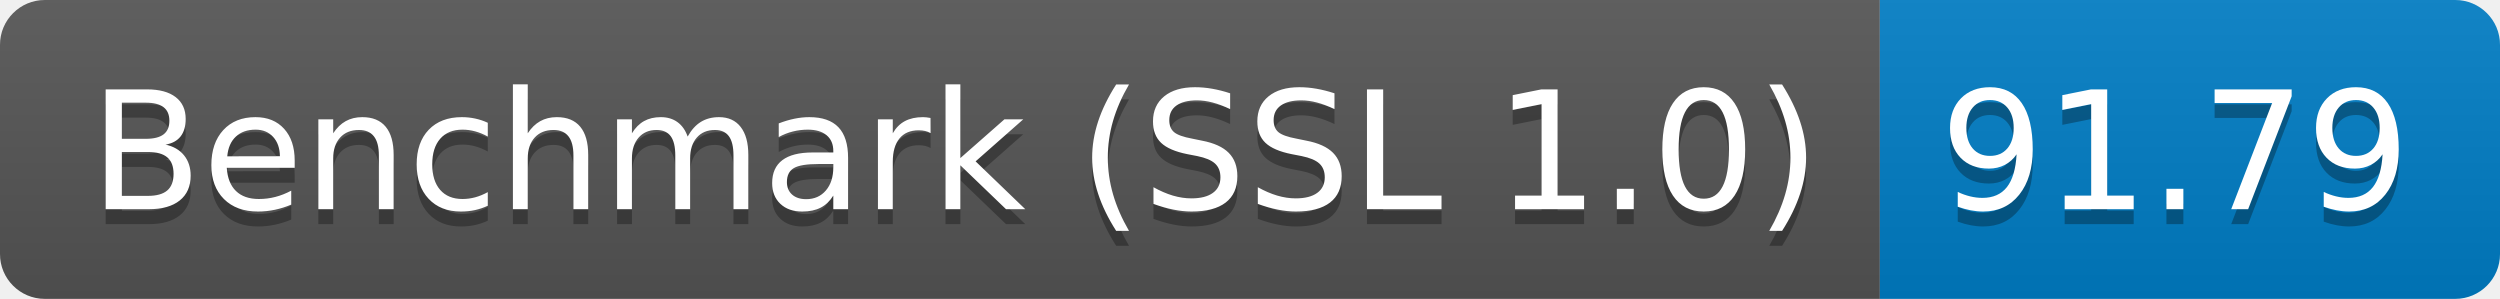
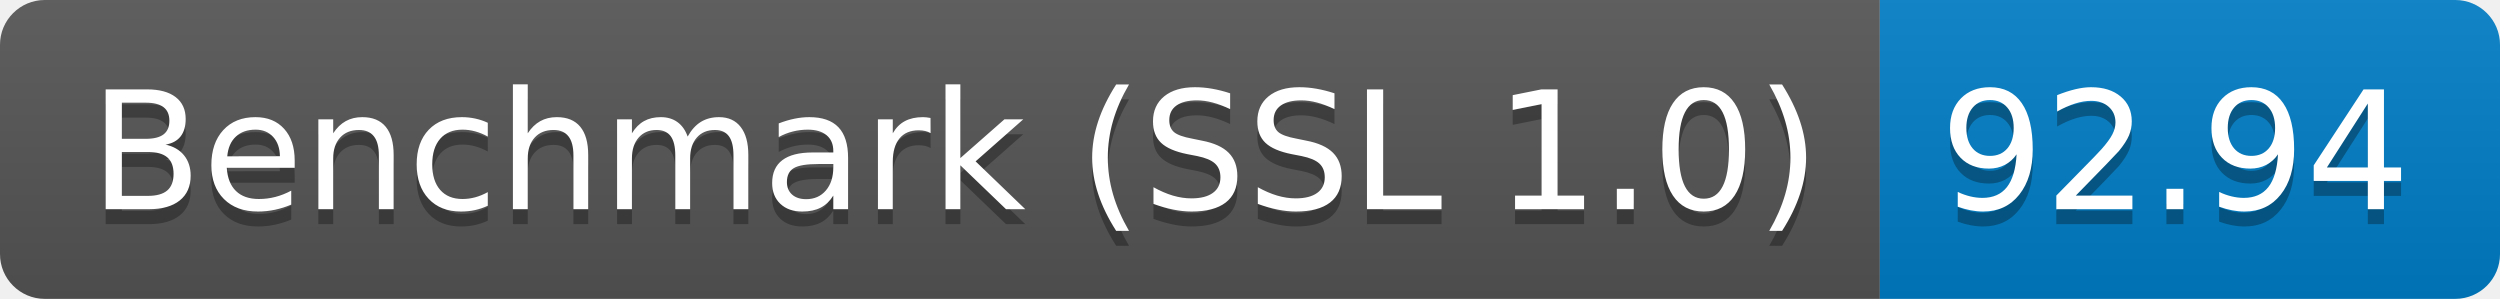
<svg xmlns="http://www.w3.org/2000/svg" height="20" width="167.3">
  <linearGradient id="smooth" x2="0" y2="100%">
    <stop offset="0" stop-color="#bbb" stop-opacity=".1" />
    <stop offset="1" stop-opacity=".1" />
  </linearGradient>
  <clipPath id="round">
    <rect fill="#fff" height="20" rx="3" width="167.3" />
  </clipPath>
  <g clip-path="url(#round)">
    <rect fill="#555" height="20" width="125.8" />
    <rect fill="#007ec6" height="20" width="41.5" x="125.8" />
    <rect fill="url(#smooth)" height="20" width="167.3" />
  </g>
  <g fill="#fff" font-family="DejaVu Sans,Verdana,Geneva,sans-serif" font-size="110" text-anchor="middle">
    <text fill="#010101" fill-opacity=".3" lengthAdjust="spacing" textLength="1158.0" transform="scale(0.1)" x="639.0" y="150">Benchmark (SSL 1.0)</text>
    <text lengthAdjust="spacing" textLength="1158.0" transform="scale(0.1)" x="639.0" y="140">Benchmark (SSL 1.0)</text>
-     <text fill="#010101" fill-opacity=".3" lengthAdjust="spacing" textLength="315.0" transform="scale(0.1)" x="1455.5" y="150">91.79</text>
-     <text lengthAdjust="spacing" textLength="315.0" transform="scale(0.1)" x="1455.5" y="140">91.79</text>
+     <text fill="#010101" fill-opacity=".3" lengthAdjust="spacing" textLength="315.0" transform="scale(0.1)" x="1455.5" y="150">92.94</text>
+     <text lengthAdjust="spacing" textLength="315.0" transform="scale(0.1)" x="1455.5" y="140">92.94</text>
  </g>
</svg>
